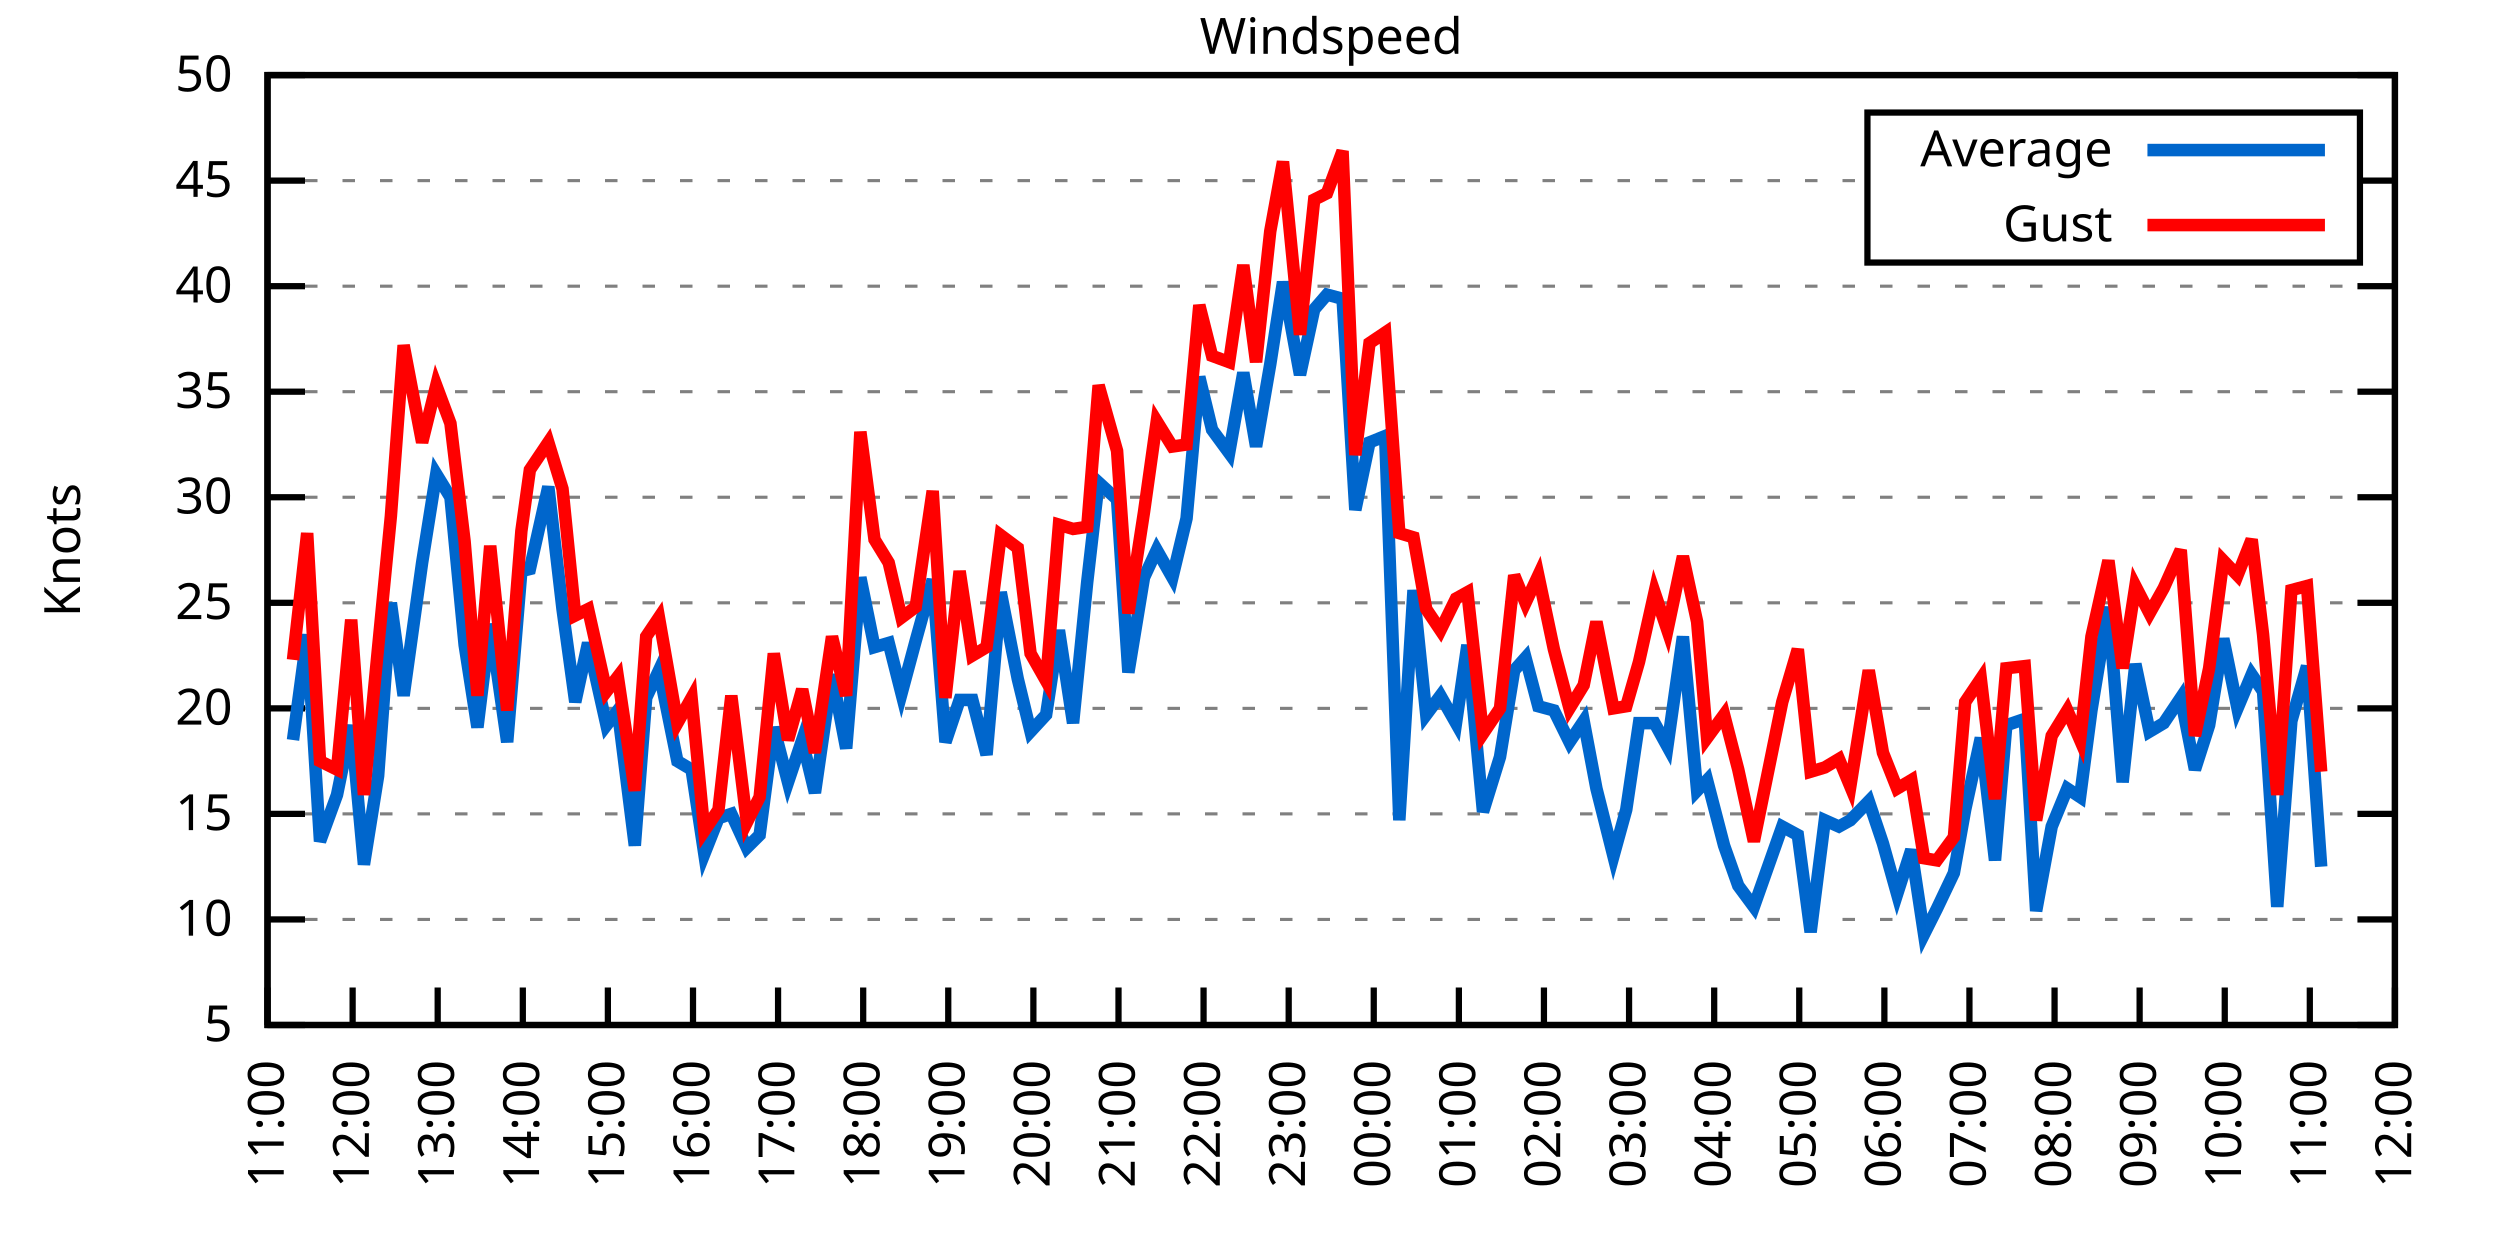
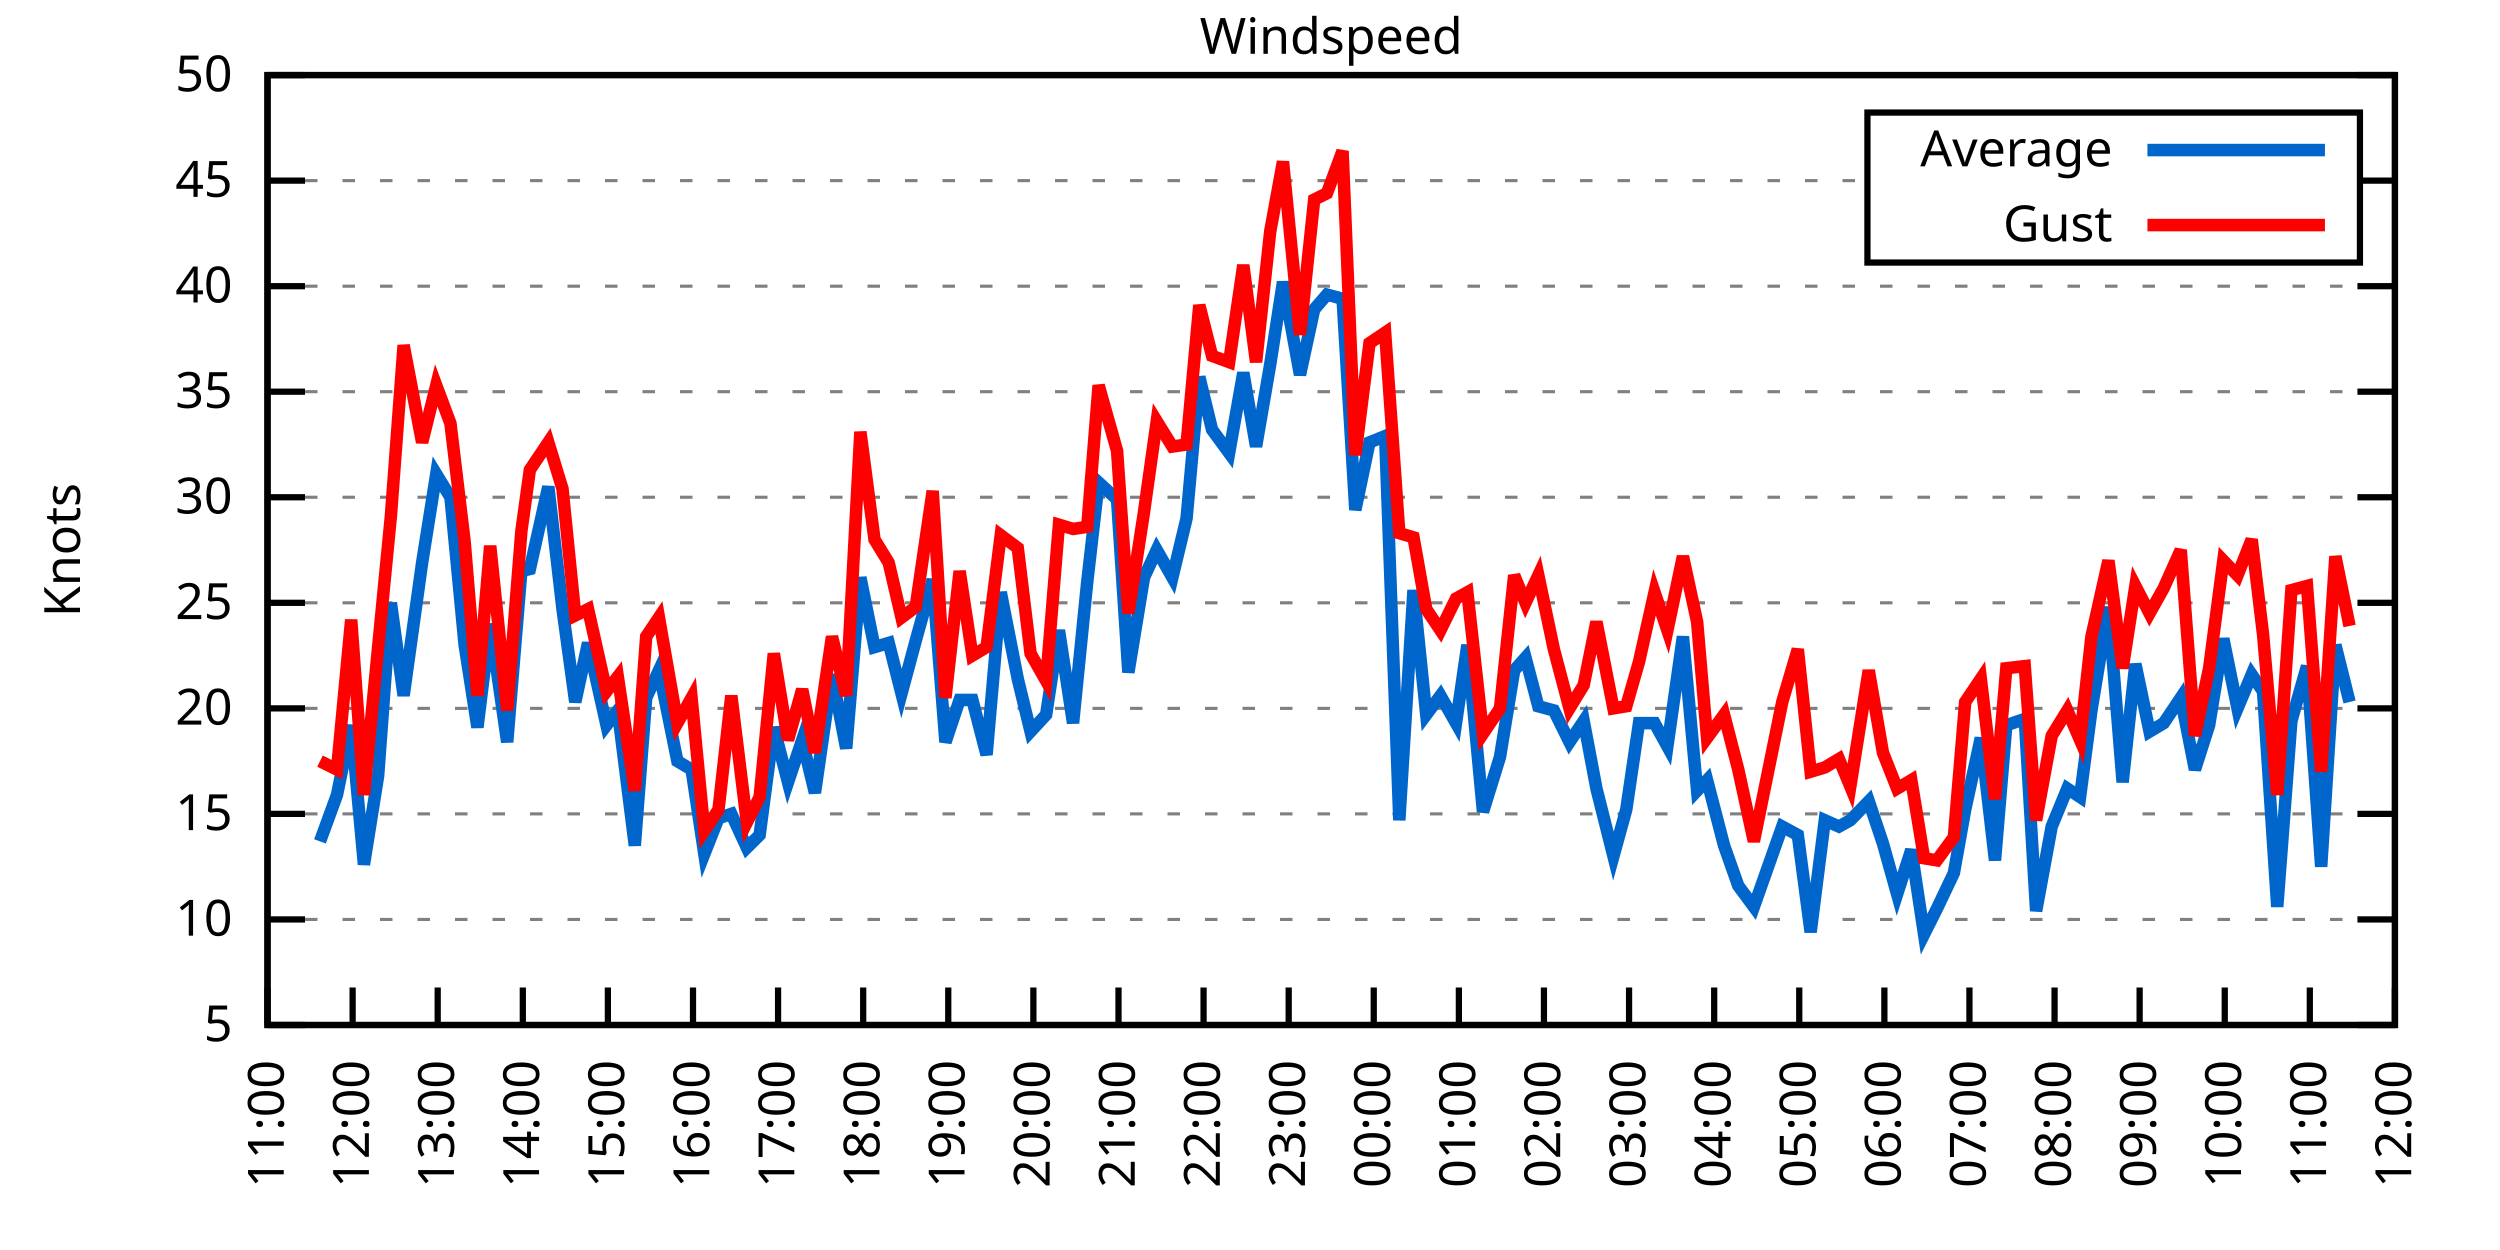
<svg xmlns="http://www.w3.org/2000/svg" xmlns:xlink="http://www.w3.org/1999/xlink" width="400" height="200" viewBox="0 0 400 200">
  <g id="gnuplot_canvas">
    <rect x="0" y="0" width="400" height="200" fill="none" />
    <defs>
      <circle id="gpDot" r="0.5" stroke-width="0.5" stroke="currentColor" />
      <path id="gpPt0" stroke-width="0.333" stroke="currentColor" d="M-1,0 h2 M0,-1 v2" />
      <path id="gpPt1" stroke-width="0.333" stroke="currentColor" d="M-1,-1 L1,1 M1,-1 L-1,1" />
      <path id="gpPt2" stroke-width="0.333" stroke="currentColor" d="M-1,0 L1,0 M0,-1 L0,1 M-1,-1 L1,1 M-1,1 L1,-1" />
      <rect id="gpPt3" stroke-width="0.333" stroke="currentColor" x="-1" y="-1" width="2" height="2" />
      <rect id="gpPt4" stroke-width="0.333" stroke="currentColor" fill="currentColor" x="-1" y="-1" width="2" height="2" />
      <circle id="gpPt5" stroke-width="0.333" stroke="currentColor" cx="0" cy="0" r="1" />
      <use xlink:href="#gpPt5" id="gpPt6" fill="currentColor" stroke="none" />
      <path id="gpPt7" stroke-width="0.333" stroke="currentColor" d="M0,-1.33 L-1.33,0.67 L1.33,0.67 z" />
      <use xlink:href="#gpPt7" id="gpPt8" fill="currentColor" stroke="none" />
      <use xlink:href="#gpPt7" id="gpPt9" stroke="currentColor" transform="rotate(180)" />
      <use xlink:href="#gpPt9" id="gpPt10" fill="currentColor" stroke="none" />
      <use xlink:href="#gpPt3" id="gpPt11" stroke="currentColor" transform="rotate(45)" />
      <use xlink:href="#gpPt11" id="gpPt12" fill="currentColor" stroke="none" />
      <path id="gpPt13" stroke-width="0.333" stroke="currentColor" d="M0,1.330 L1.265,0.411 L0.782,-1.067 L-0.782,-1.076 L-1.265,0.411 z" />
      <use xlink:href="#gpPt13" id="gpPt14" fill="currentColor" stroke="none" />
      <filter id="textbox" filterUnits="objectBoundingBox" x="0" y="0" height="1" width="1">
        <feFlood flood-color="white" flood-opacity="1" result="bgnd" />
        <feComposite in="SourceGraphic" in2="bgnd" operator="atop" />
      </filter>
      <filter id="greybox" filterUnits="objectBoundingBox" x="0" y="0" height="1" width="1">
        <feFlood flood-color="lightgrey" flood-opacity="1" result="grey" />
        <feComposite in="SourceGraphic" in2="grey" operator="atop" />
      </filter>
    </defs>
    <g fill="none" color="white" stroke="currentColor" stroke-width="1.00" stroke-linecap="butt" stroke-linejoin="miter">
</g>
    <g fill="none" color="black" stroke="currentColor" stroke-width="1.00" stroke-linecap="butt" stroke-linejoin="miter">
      <g stroke="none" shape-rendering="crispEdges">
        <polygon fill="rgb(255, 255, 255)" points="42.80,164.00 383.18,164.00 383.18,12.02 42.80,12.02 " />
      </g>
    </g>
    <g fill="none" color="black" stroke="currentColor" stroke-width="1.00" stroke-linecap="butt" stroke-linejoin="miter">
</g>
    <g fill="none" color="black" stroke="black" stroke-width="0.50" stroke-linecap="butt" stroke-linejoin="miter">
</g>
    <g fill="none" color="gray" stroke="currentColor" stroke-width="0.50" stroke-linecap="butt" stroke-linejoin="miter">
      <path stroke="gray" stroke-dasharray="2,4" class="gridline" d="M42.80,164.00 L383.19,164.00  " />
    </g>
    <g fill="none" color="gray" stroke="gray" stroke-width="1.00" stroke-linecap="butt" stroke-linejoin="miter">
</g>
    <g fill="none" color="black" stroke="currentColor" stroke-width="1.00" stroke-linecap="butt" stroke-linejoin="miter">
      <path stroke="black" d="M42.80,164.00 L48.80,164.00 M383.19,164.00 L377.19,164.00  " />
      <g transform="translate(37.20,166.60)" stroke="none" fill="black" font-family="Sans" font-size="8.00" text-anchor="end">
        <text>
          <tspan font-family="Sans"> 5</tspan>
        </text>
      </g>
    </g>
    <g fill="none" color="black" stroke="currentColor" stroke-width="1.00" stroke-linecap="butt" stroke-linejoin="miter">
</g>
    <g fill="none" color="black" stroke="black" stroke-width="0.50" stroke-linecap="butt" stroke-linejoin="miter">
</g>
    <g fill="none" color="gray" stroke="currentColor" stroke-width="0.50" stroke-linecap="butt" stroke-linejoin="miter">
      <path stroke="gray" stroke-dasharray="2,4" class="gridline" d="M42.80,147.11 L383.19,147.11  " />
    </g>
    <g fill="none" color="gray" stroke="gray" stroke-width="1.00" stroke-linecap="butt" stroke-linejoin="miter">
</g>
    <g fill="none" color="black" stroke="currentColor" stroke-width="1.00" stroke-linecap="butt" stroke-linejoin="miter">
      <path stroke="black" d="M42.80,147.11 L48.80,147.11 M383.19,147.11 L377.19,147.11  " />
      <g transform="translate(37.20,149.71)" stroke="none" fill="black" font-family="Sans" font-size="8.00" text-anchor="end">
        <text>
          <tspan font-family="Sans"> 10</tspan>
        </text>
      </g>
    </g>
    <g fill="none" color="black" stroke="currentColor" stroke-width="1.00" stroke-linecap="butt" stroke-linejoin="miter">
</g>
    <g fill="none" color="black" stroke="black" stroke-width="0.50" stroke-linecap="butt" stroke-linejoin="miter">
</g>
    <g fill="none" color="gray" stroke="currentColor" stroke-width="0.50" stroke-linecap="butt" stroke-linejoin="miter">
      <path stroke="gray" stroke-dasharray="2,4" class="gridline" d="M42.80,130.22 L383.19,130.22  " />
    </g>
    <g fill="none" color="gray" stroke="gray" stroke-width="1.00" stroke-linecap="butt" stroke-linejoin="miter">
</g>
    <g fill="none" color="black" stroke="currentColor" stroke-width="1.00" stroke-linecap="butt" stroke-linejoin="miter">
      <path stroke="black" d="M42.80,130.22 L48.80,130.22 M383.19,130.22 L377.19,130.22  " />
      <g transform="translate(37.20,132.82)" stroke="none" fill="black" font-family="Sans" font-size="8.00" text-anchor="end">
        <text>
          <tspan font-family="Sans"> 15</tspan>
        </text>
      </g>
    </g>
    <g fill="none" color="black" stroke="currentColor" stroke-width="1.00" stroke-linecap="butt" stroke-linejoin="miter">
</g>
    <g fill="none" color="black" stroke="black" stroke-width="0.50" stroke-linecap="butt" stroke-linejoin="miter">
</g>
    <g fill="none" color="gray" stroke="currentColor" stroke-width="0.50" stroke-linecap="butt" stroke-linejoin="miter">
      <path stroke="gray" stroke-dasharray="2,4" class="gridline" d="M42.80,113.34 L383.19,113.34  " />
    </g>
    <g fill="none" color="gray" stroke="gray" stroke-width="1.00" stroke-linecap="butt" stroke-linejoin="miter">
</g>
    <g fill="none" color="black" stroke="currentColor" stroke-width="1.00" stroke-linecap="butt" stroke-linejoin="miter">
      <path stroke="black" d="M42.80,113.34 L48.80,113.34 M383.19,113.34 L377.19,113.34  " />
      <g transform="translate(37.20,115.94)" stroke="none" fill="black" font-family="Sans" font-size="8.00" text-anchor="end">
        <text>
          <tspan font-family="Sans"> 20</tspan>
        </text>
      </g>
    </g>
    <g fill="none" color="black" stroke="currentColor" stroke-width="1.00" stroke-linecap="butt" stroke-linejoin="miter">
</g>
    <g fill="none" color="black" stroke="black" stroke-width="0.50" stroke-linecap="butt" stroke-linejoin="miter">
</g>
    <g fill="none" color="gray" stroke="currentColor" stroke-width="0.50" stroke-linecap="butt" stroke-linejoin="miter">
      <path stroke="gray" stroke-dasharray="2,4" class="gridline" d="M42.80,96.45 L383.19,96.45  " />
    </g>
    <g fill="none" color="gray" stroke="gray" stroke-width="1.00" stroke-linecap="butt" stroke-linejoin="miter">
</g>
    <g fill="none" color="black" stroke="currentColor" stroke-width="1.00" stroke-linecap="butt" stroke-linejoin="miter">
      <path stroke="black" d="M42.80,96.45 L48.80,96.45 M383.19,96.45 L377.19,96.45  " />
      <g transform="translate(37.20,99.05)" stroke="none" fill="black" font-family="Sans" font-size="8.00" text-anchor="end">
        <text>
          <tspan font-family="Sans"> 25</tspan>
        </text>
      </g>
    </g>
    <g fill="none" color="black" stroke="currentColor" stroke-width="1.00" stroke-linecap="butt" stroke-linejoin="miter">
</g>
    <g fill="none" color="black" stroke="black" stroke-width="0.50" stroke-linecap="butt" stroke-linejoin="miter">
</g>
    <g fill="none" color="gray" stroke="currentColor" stroke-width="0.50" stroke-linecap="butt" stroke-linejoin="miter">
      <path stroke="gray" stroke-dasharray="2,4" class="gridline" d="M42.80,79.56 L383.19,79.56  " />
    </g>
    <g fill="none" color="gray" stroke="gray" stroke-width="1.00" stroke-linecap="butt" stroke-linejoin="miter">
</g>
    <g fill="none" color="black" stroke="currentColor" stroke-width="1.00" stroke-linecap="butt" stroke-linejoin="miter">
      <path stroke="black" d="M42.80,79.56 L48.80,79.56 M383.19,79.56 L377.19,79.56  " />
      <g transform="translate(37.20,82.16)" stroke="none" fill="black" font-family="Sans" font-size="8.00" text-anchor="end">
        <text>
          <tspan font-family="Sans"> 30</tspan>
        </text>
      </g>
    </g>
    <g fill="none" color="black" stroke="currentColor" stroke-width="1.00" stroke-linecap="butt" stroke-linejoin="miter">
</g>
    <g fill="none" color="black" stroke="black" stroke-width="0.50" stroke-linecap="butt" stroke-linejoin="miter">
</g>
    <g fill="none" color="gray" stroke="currentColor" stroke-width="0.50" stroke-linecap="butt" stroke-linejoin="miter">
      <path stroke="gray" stroke-dasharray="2,4" class="gridline" d="M42.80,62.67 L383.19,62.67  " />
    </g>
    <g fill="none" color="gray" stroke="gray" stroke-width="1.00" stroke-linecap="butt" stroke-linejoin="miter">
</g>
    <g fill="none" color="black" stroke="currentColor" stroke-width="1.00" stroke-linecap="butt" stroke-linejoin="miter">
      <path stroke="black" d="M42.80,62.67 L48.80,62.67 M383.19,62.67 L377.19,62.67  " />
      <g transform="translate(37.20,65.27)" stroke="none" fill="black" font-family="Sans" font-size="8.00" text-anchor="end">
        <text>
          <tspan font-family="Sans"> 35</tspan>
        </text>
      </g>
    </g>
    <g fill="none" color="black" stroke="currentColor" stroke-width="1.00" stroke-linecap="butt" stroke-linejoin="miter">
</g>
    <g fill="none" color="black" stroke="black" stroke-width="0.50" stroke-linecap="butt" stroke-linejoin="miter">
</g>
    <g fill="none" color="gray" stroke="currentColor" stroke-width="0.50" stroke-linecap="butt" stroke-linejoin="miter">
      <path stroke="gray" stroke-dasharray="2,4" class="gridline" d="M42.80,45.79 L383.19,45.79  " />
    </g>
    <g fill="none" color="gray" stroke="gray" stroke-width="1.00" stroke-linecap="butt" stroke-linejoin="miter">
</g>
    <g fill="none" color="black" stroke="currentColor" stroke-width="1.00" stroke-linecap="butt" stroke-linejoin="miter">
      <path stroke="black" d="M42.80,45.79 L48.80,45.79 M383.19,45.79 L377.19,45.79  " />
      <g transform="translate(37.20,48.39)" stroke="none" fill="black" font-family="Sans" font-size="8.00" text-anchor="end">
        <text>
          <tspan font-family="Sans"> 40</tspan>
        </text>
      </g>
    </g>
    <g fill="none" color="black" stroke="currentColor" stroke-width="1.00" stroke-linecap="butt" stroke-linejoin="miter">
</g>
    <g fill="none" color="black" stroke="black" stroke-width="0.50" stroke-linecap="butt" stroke-linejoin="miter">
</g>
    <g fill="none" color="gray" stroke="currentColor" stroke-width="0.50" stroke-linecap="butt" stroke-linejoin="miter">
      <path stroke="gray" stroke-dasharray="2,4" class="gridline" d="M42.80,28.90 L298.79,28.90 M377.59,28.90 L383.19,28.90  " />
    </g>
    <g fill="none" color="gray" stroke="gray" stroke-width="1.00" stroke-linecap="butt" stroke-linejoin="miter">
</g>
    <g fill="none" color="black" stroke="currentColor" stroke-width="1.00" stroke-linecap="butt" stroke-linejoin="miter">
      <path stroke="black" d="M42.80,28.90 L48.80,28.90 M383.19,28.90 L377.19,28.90  " />
      <g transform="translate(37.20,31.50)" stroke="none" fill="black" font-family="Sans" font-size="8.00" text-anchor="end">
        <text>
          <tspan font-family="Sans"> 45</tspan>
        </text>
      </g>
    </g>
    <g fill="none" color="black" stroke="currentColor" stroke-width="1.00" stroke-linecap="butt" stroke-linejoin="miter">
</g>
    <g fill="none" color="black" stroke="black" stroke-width="0.50" stroke-linecap="butt" stroke-linejoin="miter">
</g>
    <g fill="none" color="gray" stroke="currentColor" stroke-width="0.50" stroke-linecap="butt" stroke-linejoin="miter">
      <path stroke="gray" stroke-dasharray="2,4" class="gridline" d="M42.80,12.01 L383.19,12.01  " />
    </g>
    <g fill="none" color="gray" stroke="gray" stroke-width="1.00" stroke-linecap="butt" stroke-linejoin="miter">
</g>
    <g fill="none" color="black" stroke="currentColor" stroke-width="1.00" stroke-linecap="butt" stroke-linejoin="miter">
      <path stroke="black" d="M42.80,12.01 L48.80,12.01 M383.19,12.01 L377.19,12.01  " />
      <g transform="translate(37.20,14.61)" stroke="none" fill="black" font-family="Sans" font-size="8.00" text-anchor="end">
        <text>
          <tspan font-family="Sans"> 50</tspan>
        </text>
      </g>
    </g>
    <g fill="none" color="black" stroke="currentColor" stroke-width="1.00" stroke-linecap="butt" stroke-linejoin="miter">
      <path stroke="black" d="M42.80,164.00 L42.80,158.00  " />
      <g transform="translate(45.40,169.60) rotate(270.00)" stroke="none" fill="black" font-family="Sans" font-size="8.00" text-anchor="end">
        <text>
          <tspan font-family="Sans">11:00</tspan>
        </text>
      </g>
    </g>
    <g fill="none" color="black" stroke="currentColor" stroke-width="1.00" stroke-linecap="butt" stroke-linejoin="miter">
      <path stroke="black" d="M56.42,164.00 L56.42,158.00  " />
      <g transform="translate(59.02,169.60) rotate(270.00)" stroke="none" fill="black" font-family="Sans" font-size="8.00" text-anchor="end">
        <text>
          <tspan font-family="Sans">12:00</tspan>
        </text>
      </g>
    </g>
    <g fill="none" color="black" stroke="currentColor" stroke-width="1.00" stroke-linecap="butt" stroke-linejoin="miter">
      <path stroke="black" d="M70.03,164.00 L70.03,158.00  " />
      <g transform="translate(72.63,169.60) rotate(270.00)" stroke="none" fill="black" font-family="Sans" font-size="8.00" text-anchor="end">
        <text>
          <tspan font-family="Sans">13:00</tspan>
        </text>
      </g>
    </g>
    <g fill="none" color="black" stroke="currentColor" stroke-width="1.00" stroke-linecap="butt" stroke-linejoin="miter">
      <path stroke="black" d="M83.65,164.00 L83.65,158.00  " />
      <g transform="translate(86.25,169.60) rotate(270.00)" stroke="none" fill="black" font-family="Sans" font-size="8.00" text-anchor="end">
        <text>
          <tspan font-family="Sans">14:00</tspan>
        </text>
      </g>
    </g>
    <g fill="none" color="black" stroke="currentColor" stroke-width="1.00" stroke-linecap="butt" stroke-linejoin="miter">
      <path stroke="black" d="M97.26,164.00 L97.26,158.00  " />
      <g transform="translate(99.86,169.60) rotate(270.00)" stroke="none" fill="black" font-family="Sans" font-size="8.00" text-anchor="end">
        <text>
          <tspan font-family="Sans">15:00</tspan>
        </text>
      </g>
    </g>
    <g fill="none" color="black" stroke="currentColor" stroke-width="1.00" stroke-linecap="butt" stroke-linejoin="miter">
      <path stroke="black" d="M110.88,164.00 L110.88,158.00  " />
      <g transform="translate(113.48,169.60) rotate(270.00)" stroke="none" fill="black" font-family="Sans" font-size="8.00" text-anchor="end">
        <text>
          <tspan font-family="Sans">16:00</tspan>
        </text>
      </g>
    </g>
    <g fill="none" color="black" stroke="currentColor" stroke-width="1.00" stroke-linecap="butt" stroke-linejoin="miter">
      <path stroke="black" d="M124.49,164.00 L124.49,158.00  " />
      <g transform="translate(127.09,169.60) rotate(270.00)" stroke="none" fill="black" font-family="Sans" font-size="8.00" text-anchor="end">
        <text>
          <tspan font-family="Sans">17:00</tspan>
        </text>
      </g>
    </g>
    <g fill="none" color="black" stroke="currentColor" stroke-width="1.00" stroke-linecap="butt" stroke-linejoin="miter">
      <path stroke="black" d="M138.11,164.00 L138.11,158.00  " />
      <g transform="translate(140.71,169.60) rotate(270.00)" stroke="none" fill="black" font-family="Sans" font-size="8.00" text-anchor="end">
        <text>
          <tspan font-family="Sans">18:00</tspan>
        </text>
      </g>
    </g>
    <g fill="none" color="black" stroke="currentColor" stroke-width="1.00" stroke-linecap="butt" stroke-linejoin="miter">
      <path stroke="black" d="M151.72,164.00 L151.72,158.00  " />
      <g transform="translate(154.32,169.60) rotate(270.00)" stroke="none" fill="black" font-family="Sans" font-size="8.00" text-anchor="end">
        <text>
          <tspan font-family="Sans">19:00</tspan>
        </text>
      </g>
    </g>
    <g fill="none" color="black" stroke="currentColor" stroke-width="1.00" stroke-linecap="butt" stroke-linejoin="miter">
      <path stroke="black" d="M165.34,164.00 L165.34,158.00  " />
      <g transform="translate(167.94,169.60) rotate(270.00)" stroke="none" fill="black" font-family="Sans" font-size="8.00" text-anchor="end">
        <text>
          <tspan font-family="Sans">20:00</tspan>
        </text>
      </g>
    </g>
    <g fill="none" color="black" stroke="currentColor" stroke-width="1.00" stroke-linecap="butt" stroke-linejoin="miter">
      <path stroke="black" d="M178.96,164.00 L178.96,158.00  " />
      <g transform="translate(181.56,169.60) rotate(270.00)" stroke="none" fill="black" font-family="Sans" font-size="8.00" text-anchor="end">
        <text>
          <tspan font-family="Sans">21:00</tspan>
        </text>
      </g>
    </g>
    <g fill="none" color="black" stroke="currentColor" stroke-width="1.00" stroke-linecap="butt" stroke-linejoin="miter">
      <path stroke="black" d="M192.57,164.00 L192.57,158.00  " />
      <g transform="translate(195.17,169.60) rotate(270.00)" stroke="none" fill="black" font-family="Sans" font-size="8.00" text-anchor="end">
        <text>
          <tspan font-family="Sans">22:00</tspan>
        </text>
      </g>
    </g>
    <g fill="none" color="black" stroke="currentColor" stroke-width="1.00" stroke-linecap="butt" stroke-linejoin="miter">
      <path stroke="black" d="M206.19,164.00 L206.19,158.00  " />
      <g transform="translate(208.79,169.60) rotate(270.00)" stroke="none" fill="black" font-family="Sans" font-size="8.00" text-anchor="end">
        <text>
          <tspan font-family="Sans">23:00</tspan>
        </text>
      </g>
    </g>
    <g fill="none" color="black" stroke="currentColor" stroke-width="1.00" stroke-linecap="butt" stroke-linejoin="miter">
      <path stroke="black" d="M219.80,164.00 L219.80,158.00  " />
      <g transform="translate(222.40,169.60) rotate(270.00)" stroke="none" fill="black" font-family="Sans" font-size="8.00" text-anchor="end">
        <text>
          <tspan font-family="Sans">00:00</tspan>
        </text>
      </g>
    </g>
    <g fill="none" color="black" stroke="currentColor" stroke-width="1.00" stroke-linecap="butt" stroke-linejoin="miter">
      <path stroke="black" d="M233.42,164.00 L233.42,158.00  " />
      <g transform="translate(236.02,169.60) rotate(270.00)" stroke="none" fill="black" font-family="Sans" font-size="8.00" text-anchor="end">
        <text>
          <tspan font-family="Sans">01:00</tspan>
        </text>
      </g>
    </g>
    <g fill="none" color="black" stroke="currentColor" stroke-width="1.00" stroke-linecap="butt" stroke-linejoin="miter">
      <path stroke="black" d="M247.03,164.00 L247.03,158.00  " />
      <g transform="translate(249.63,169.60) rotate(270.00)" stroke="none" fill="black" font-family="Sans" font-size="8.00" text-anchor="end">
        <text>
          <tspan font-family="Sans">02:00</tspan>
        </text>
      </g>
    </g>
    <g fill="none" color="black" stroke="currentColor" stroke-width="1.00" stroke-linecap="butt" stroke-linejoin="miter">
      <path stroke="black" d="M260.65,164.00 L260.65,158.00  " />
      <g transform="translate(263.25,169.60) rotate(270.00)" stroke="none" fill="black" font-family="Sans" font-size="8.00" text-anchor="end">
        <text>
          <tspan font-family="Sans">03:00</tspan>
        </text>
      </g>
    </g>
    <g fill="none" color="black" stroke="currentColor" stroke-width="1.00" stroke-linecap="butt" stroke-linejoin="miter">
      <path stroke="black" d="M274.27,164.00 L274.27,158.00  " />
      <g transform="translate(276.87,169.60) rotate(270.00)" stroke="none" fill="black" font-family="Sans" font-size="8.00" text-anchor="end">
        <text>
          <tspan font-family="Sans">04:00</tspan>
        </text>
      </g>
    </g>
    <g fill="none" color="black" stroke="currentColor" stroke-width="1.00" stroke-linecap="butt" stroke-linejoin="miter">
      <path stroke="black" d="M287.88,164.00 L287.88,158.00  " />
      <g transform="translate(290.48,169.60) rotate(270.00)" stroke="none" fill="black" font-family="Sans" font-size="8.00" text-anchor="end">
        <text>
          <tspan font-family="Sans">05:00</tspan>
        </text>
      </g>
    </g>
    <g fill="none" color="black" stroke="currentColor" stroke-width="1.00" stroke-linecap="butt" stroke-linejoin="miter">
      <path stroke="black" d="M301.50,164.00 L301.50,158.00  " />
      <g transform="translate(304.10,169.60) rotate(270.00)" stroke="none" fill="black" font-family="Sans" font-size="8.00" text-anchor="end">
        <text>
          <tspan font-family="Sans">06:00</tspan>
        </text>
      </g>
    </g>
    <g fill="none" color="black" stroke="currentColor" stroke-width="1.00" stroke-linecap="butt" stroke-linejoin="miter">
      <path stroke="black" d="M315.11,164.00 L315.11,158.00  " />
      <g transform="translate(317.71,169.60) rotate(270.00)" stroke="none" fill="black" font-family="Sans" font-size="8.00" text-anchor="end">
        <text>
          <tspan font-family="Sans">07:00</tspan>
        </text>
      </g>
    </g>
    <g fill="none" color="black" stroke="currentColor" stroke-width="1.00" stroke-linecap="butt" stroke-linejoin="miter">
      <path stroke="black" d="M328.73,164.00 L328.73,158.00  " />
      <g transform="translate(331.33,169.60) rotate(270.00)" stroke="none" fill="black" font-family="Sans" font-size="8.00" text-anchor="end">
        <text>
          <tspan font-family="Sans">08:00</tspan>
        </text>
      </g>
    </g>
    <g fill="none" color="black" stroke="currentColor" stroke-width="1.00" stroke-linecap="butt" stroke-linejoin="miter">
      <path stroke="black" d="M342.34,164.00 L342.34,158.00  " />
      <g transform="translate(344.94,169.60) rotate(270.00)" stroke="none" fill="black" font-family="Sans" font-size="8.00" text-anchor="end">
        <text>
          <tspan font-family="Sans">09:00</tspan>
        </text>
      </g>
    </g>
    <g fill="none" color="black" stroke="currentColor" stroke-width="1.00" stroke-linecap="butt" stroke-linejoin="miter">
      <path stroke="black" d="M355.96,164.00 L355.96,158.00  " />
      <g transform="translate(358.56,169.60) rotate(270.00)" stroke="none" fill="black" font-family="Sans" font-size="8.00" text-anchor="end">
        <text>
          <tspan font-family="Sans">10:00</tspan>
        </text>
      </g>
    </g>
    <g fill="none" color="black" stroke="currentColor" stroke-width="1.00" stroke-linecap="butt" stroke-linejoin="miter">
      <path stroke="black" d="M369.57,164.00 L369.57,158.00  " />
      <g transform="translate(372.17,169.60) rotate(270.00)" stroke="none" fill="black" font-family="Sans" font-size="8.00" text-anchor="end">
        <text>
          <tspan font-family="Sans">11:00</tspan>
        </text>
      </g>
    </g>
    <g fill="none" color="black" stroke="currentColor" stroke-width="1.00" stroke-linecap="butt" stroke-linejoin="miter">
      <path stroke="black" d="M383.19,164.00 L383.19,158.00  " />
      <g transform="translate(385.79,169.60) rotate(270.00)" stroke="none" fill="black" font-family="Sans" font-size="8.00" text-anchor="end">
        <text>
          <tspan font-family="Sans">12:00</tspan>
        </text>
      </g>
    </g>
    <g fill="none" color="black" stroke="currentColor" stroke-width="1.00" stroke-linecap="butt" stroke-linejoin="miter">
</g>
    <g fill="none" color="black" stroke="currentColor" stroke-width="1.00" stroke-linecap="butt" stroke-linejoin="miter">
      <path stroke="black" d="M42.80,12.01 L42.80,164.00 L383.19,164.00 L383.19,12.01 L42.80,12.01 Z  " />
    </g>
    <g fill="none" color="black" stroke="currentColor" stroke-width="1.00" stroke-linecap="butt" stroke-linejoin="miter">
</g>
    <g fill="none" color="black" stroke="currentColor" stroke-width="1.00" stroke-linecap="butt" stroke-linejoin="miter">
      <path stroke="black" d="M298.79,42.01 L298.79,18.01 L377.59,18.01 L377.59,42.01 L298.79,42.01 Z  " />
    </g>
    <g id="Windspeed_plot_1">
      <g fill="none" color="white" stroke="black" stroke-width="2.00" stroke-linecap="butt" stroke-linejoin="miter">
</g>
      <g fill="none" color="black" stroke="currentColor" stroke-width="2.00" stroke-linecap="butt" stroke-linejoin="miter">
        <g transform="translate(337.99,26.61)" stroke="none" fill="black" font-family="Sans" font-size="8.00" text-anchor="end">
          <text>
            <tspan font-family="Sans">Average</tspan>
          </text>
        </g>
      </g>
      <g fill="none" color="black" stroke="currentColor" stroke-width="2.00" stroke-linecap="butt" stroke-linejoin="miter">
-         <path stroke="rgb(  0, 102, 204)" d="M343.59,24.01 L371.99,24.01 M46.88,118.40 L49.15,101.52 L51.20,134.62 L53.92,127.18 L56.19,116.04 L58.23,138.33   L60.50,124.14 L62.54,96.45 L64.58,111.31 L67.54,90.03 L69.80,75.85 L72.07,79.56 L74.34,103.20 L76.39,116.38   L78.43,99.83 L81.15,118.74 L83.42,91.38 L84.78,91.04 L87.73,77.87 L90.00,97.46 L92.04,112.32 L94.09,102.87   L97.04,116.04 L98.85,113.67 L101.57,135.29 L103.39,111.65 L105.43,107.26 L108.38,121.78 L110.65,123.13 L112.69,136.64   L114.96,130.90 L117.01,130.22 L119.50,135.63 L121.54,133.60 L123.81,116.38 L126.08,125.16 L128.35,118.40 L130.39,126.85   L133.12,107.93 L135.39,119.75 L137.66,92.40 L139.92,103.54 L142.19,102.87 L144.24,110.97 L146.51,102.53 L149.23,92.73   L151.27,118.74 L153.54,111.99 L155.58,111.99 L157.85,120.77 L160.12,94.76 L162.84,108.61 L164.89,117.05 L167.38,114.35   L169.43,100.84 L171.69,115.70 L173.96,93.07 L175.78,77.20 L178.73,79.90 L180.54,107.59 L183.04,92.40 L185.08,88.00   L187.58,92.40 L189.85,82.94 L191.89,60.31 L193.93,68.75 L196.66,72.47 L198.93,59.63 L200.97,71.45 L203.24,58.28   L205.28,45.11 L208.00,59.97 L210.27,49.50 L212.31,47.14 L214.81,47.81 L216.85,81.59 L219.12,70.78 L221.62,69.77   L223.89,131.24 L226.16,94.42 L228.20,114.35 L230.47,111.31 L232.96,115.70 L234.78,103.20 L237.28,129.89 L240.00,121.11   L242.27,107.26 L244.08,105.23 L246.13,113.00 L248.62,113.67 L251.12,118.74 L253.39,115.36 L255.43,126.17 L258.15,136.98   L260.20,129.55 L262.24,115.70 L264.73,115.70 L266.78,119.42 L269.27,101.85 L271.54,126.51 L273.13,124.82 L275.85,135.29   L278.12,141.71 L280.62,145.09 L285.16,132.25 L287.65,133.60 L289.70,149.14 L291.97,131.24 L294.23,132.25 L296.05,131.24   L299.00,128.20 L301.27,134.95 L303.54,143.06 L305.81,135.97 L307.85,149.48 L309.89,145.42 L312.62,139.68 L314.43,129.55   L316.93,118.07 L319.20,137.66 L321.01,116.04 L323.96,115.03 L325.78,145.76 L328.27,132.25 L330.77,126.17 L332.81,127.52   L334.63,113.67 L337.35,97.12 L339.62,125.16 L341.66,106.24 L343.93,117.05 L346.20,115.70 L348.92,111.65 L351.19,123.13   L353.46,116.04 L355.73,102.19 L358.00,113.34 L360.27,107.93 L362.09,110.63 L364.36,145.09 L366.62,115.36 L369.12,106.58   L371.39,138.67  " />
+         <path stroke="rgb(  0, 102, 204)" d="M343.59,24.01 L371.99,24.01 M51.20,134.62 L53.92,127.18 L56.19,116.04 L58.23,138.33 L60.50,124.14 L62.54,96.45   L64.58,111.31 L67.54,90.03 L69.80,75.85 L72.07,79.56 L74.34,103.20 L76.39,116.38 L78.43,99.83 L81.15,118.74   L83.42,91.38 L84.78,91.04 L87.73,77.87 L90.00,97.46 L92.04,112.32 L94.09,102.87 L97.04,116.04 L98.85,113.67   L101.57,135.29 L103.39,111.65 L105.43,107.26 L108.38,121.78 L110.65,123.13 L112.69,136.64 L114.96,130.90 L117.01,130.22   L119.50,135.63 L121.54,133.60 L123.81,116.38 L126.08,125.16 L128.35,118.40 L130.39,126.85 L133.12,107.93 L135.39,119.75   L137.66,92.40 L139.92,103.54 L142.19,102.87 L144.24,110.97 L146.51,102.53 L149.23,92.73 L151.27,118.74 L153.54,111.99   L155.58,111.99 L157.85,120.77 L160.12,94.76 L162.84,108.61 L164.89,117.05 L167.38,114.35 L169.43,100.84 L171.69,115.70   L173.96,93.07 L175.78,77.20 L178.73,79.90 L180.54,107.59 L183.04,92.40 L185.08,88.00 L187.58,92.40 L189.85,82.94   L191.89,60.31 L193.93,68.75 L196.66,72.47 L198.93,59.63 L200.97,71.45 L203.24,58.28 L205.28,45.11 L208.00,59.97   L210.27,49.50 L212.31,47.14 L214.81,47.81 L216.85,81.59 L219.12,70.78 L221.62,69.77 L223.89,131.24 L226.16,94.42   L228.20,114.35 L230.47,111.31 L232.96,115.70 L234.78,103.20 L237.28,129.89 L240.00,121.11 L242.27,107.26 L244.08,105.23   L246.13,113.00 L248.62,113.67 L251.12,118.74 L253.39,115.36 L255.43,126.17 L258.15,136.98 L260.20,129.55 L262.24,115.70   L264.73,115.70 L266.78,119.42 L269.27,101.85 L271.54,126.51 L273.13,124.82 L275.85,135.29 L278.12,141.71 L280.62,145.09   L285.16,132.25 L287.65,133.60 L289.70,149.14 L291.97,131.24 L294.23,132.25 L296.05,131.24 L299.00,128.20 L301.27,134.95   L303.54,143.06 L305.81,135.97 L307.85,149.48 L309.89,145.42 L312.62,139.68 L314.43,129.55 L316.93,118.07 L319.20,137.66   L321.01,116.04 L323.96,115.03 L325.78,145.76 L328.27,132.25 L330.77,126.17 L332.81,127.52 L334.63,113.67 L337.35,97.12   L339.62,125.16 L341.66,106.24 L343.93,117.05 L346.20,115.70 L348.92,111.65 L351.19,123.13 L353.46,116.04 L355.73,102.19   L358.00,113.34 L360.27,107.93 L362.09,110.63 L364.36,145.09 L366.62,115.36 L369.12,106.58 L371.39,138.67 L373.66,103.20   L375.93,112.32  " />
      </g>
    </g>
    <g id="Windspeed_plot_2">
      <g fill="none" color="black" stroke="currentColor" stroke-width="2.00" stroke-linecap="butt" stroke-linejoin="miter">
        <g transform="translate(337.99,38.61)" stroke="none" fill="black" font-family="Sans" font-size="8.00" text-anchor="end">
          <text>
            <tspan font-family="Sans">Gust</tspan>
          </text>
        </g>
      </g>
      <g fill="none" color="black" stroke="currentColor" stroke-width="2.00" stroke-linecap="butt" stroke-linejoin="miter">
-         <path stroke="rgb(255,   0,   0)" d="M343.59,36.01 L371.99,36.01 M46.88,105.57 L49.15,85.30 L51.20,121.78 L53.92,123.13 L56.19,99.15 L58.23,127.18   L60.50,103.54 L62.54,82.60 L64.58,55.24 L67.54,70.78 L69.80,61.66 L72.07,67.74 L74.34,86.65 L76.39,111.31   L78.43,87.33 L81.15,113.67 L83.42,84.97 L84.78,75.17 L87.73,70.78 L90.00,78.21 L92.04,98.48 L94.09,97.46   L97.04,110.63 L98.85,108.27 L101.57,126.51 L103.39,101.85 L105.43,98.81 L108.38,115.70 L110.65,111.65 L112.69,132.93   L114.96,129.55 L117.01,111.31 L119.50,131.58 L121.54,127.52 L123.81,104.56 L126.08,118.40 L128.35,110.30 L130.39,120.43   L133.12,101.85 L135.39,111.31 L137.66,69.09 L139.92,86.32 L142.19,90.03 L144.24,98.81 L146.51,97.12 L149.23,78.55   L151.27,111.65 L153.54,91.38 L155.58,104.89 L157.85,103.54 L160.12,85.64 L162.84,87.67 L164.89,104.56 L167.38,108.95   L169.43,83.95 L171.69,84.63 L173.96,84.29 L175.78,61.66 L178.73,72.13 L180.54,98.14 L183.04,81.93 L185.08,67.40   L187.58,71.45 L189.85,71.12 L191.89,48.83 L193.93,56.93 L196.66,57.94 L198.93,42.41 L200.97,57.94 L203.24,37.00   L205.28,25.86 L208.00,53.55 L210.27,31.94 L212.31,30.92 L214.81,24.17 L216.85,72.81 L219.12,54.90 L221.62,53.22   L223.89,85.30 L226.16,85.98 L228.20,97.46 L230.47,100.84 L232.96,95.77 L234.78,94.76 L237.28,117.39 L240.00,113.34   L242.27,92.06 L244.08,96.45 L246.13,92.06 L248.62,103.88 L251.12,113.34 L253.39,109.62 L255.43,99.49 L258.15,113.34   L260.20,113.00 L262.24,105.91 L264.73,94.76 L266.78,100.84 L269.27,89.02 L271.54,99.49 L273.13,118.07 L275.85,114.35   L278.12,123.13 L280.62,134.62 L285.16,112.32 L287.65,103.88 L289.70,123.47 L291.97,122.79 L294.23,121.44 L296.05,125.83   L299.00,107.26 L301.27,120.43 L303.54,126.17 L305.81,124.82 L307.85,137.32 L309.89,137.66 L312.62,133.94 L314.43,112.32   L316.93,108.61 L319.20,127.86 L321.01,106.92 L323.96,106.58 L325.78,131.24 L328.27,117.73 L330.77,113.67 L332.81,118.40   L334.63,101.85 L337.35,89.69 L339.62,106.92 L341.66,93.75 L343.93,98.14 L346.20,94.08 L348.92,88.00 L351.19,117.73   L353.46,106.92 L355.73,89.69 L358.00,92.06 L360.27,86.32 L362.09,101.52 L364.36,127.18 L366.62,94.42 L369.12,93.75   L371.39,123.47  " />
+         <path stroke="rgb(255,   0,   0)" d="M343.59,36.01 L371.99,36.01 M51.20,121.78 L53.92,123.13 L56.19,99.15 L58.23,127.18 L60.50,103.54 L62.54,82.60   L64.58,55.24 L67.54,70.78 L69.80,61.66 L72.07,67.74 L74.34,86.65 L76.39,111.31 L78.43,87.33 L81.15,113.67   L83.42,84.97 L84.78,75.17 L87.73,70.78 L90.00,78.21 L92.04,98.48 L94.09,97.46 L97.04,110.63 L98.85,108.27   L101.57,126.51 L103.39,101.85 L105.43,98.81 L108.38,115.70 L110.65,111.65 L112.69,132.93 L114.96,129.55 L117.01,111.31   L119.50,131.58 L121.54,127.52 L123.81,104.56 L126.08,118.40 L128.35,110.30 L130.39,120.43 L133.12,101.85 L135.39,111.31   L137.66,69.09 L139.92,86.32 L142.19,90.03 L144.24,98.81 L146.51,97.12 L149.23,78.55 L151.27,111.65 L153.54,91.38   L155.58,104.89 L157.85,103.54 L160.12,85.64 L162.84,87.67 L164.89,104.56 L167.38,108.95 L169.43,83.95 L171.69,84.63   L173.96,84.29 L175.78,61.66 L178.73,72.13 L180.54,98.14 L183.04,81.93 L185.08,67.40 L187.58,71.45 L189.85,71.12   L191.89,48.83 L193.93,56.93 L196.66,57.94 L198.93,42.41 L200.97,57.94 L203.24,37.00 L205.28,25.86 L208.00,53.55   L210.27,31.94 L212.31,30.92 L214.81,24.17 L216.85,72.81 L219.12,54.90 L221.62,53.22 L223.89,85.30 L226.16,85.98   L228.20,97.46 L230.47,100.84 L232.96,95.77 L234.78,94.76 L237.28,117.39 L240.00,113.34 L242.27,92.06 L244.08,96.45   L246.13,92.06 L248.62,103.88 L251.12,113.34 L253.39,109.62 L255.43,99.49 L258.15,113.34 L260.20,113.00 L262.24,105.91   L264.73,94.76 L266.78,100.84 L269.27,89.02 L271.54,99.49 L273.13,118.07 L275.85,114.35 L278.12,123.13 L280.62,134.62   L285.16,112.32 L287.65,103.88 L289.70,123.47 L291.97,122.79 L294.23,121.44 L296.05,125.83 L299.00,107.26 L301.27,120.43   L303.54,126.17 L305.81,124.82 L307.85,137.32 L309.89,137.66 L312.62,133.94 L314.43,112.32 L316.93,108.61 L319.20,127.86   L321.01,106.92 L323.96,106.58 L325.78,131.24 L328.27,117.73 L330.77,113.67 L332.81,118.40 L334.63,101.85 L337.35,89.69   L339.62,106.92 L341.66,93.75 L343.93,98.14 L346.20,94.08 L348.92,88.00 L351.19,117.73 L353.46,106.92 L355.73,89.69   L358.00,92.06 L360.27,86.32 L362.09,101.52 L364.36,127.18 L366.62,94.42 L369.12,93.75 L371.39,123.47 L373.66,89.02   L375.93,100.16  " />
      </g>
    </g>
    <g fill="none" color="black" stroke="currentColor" stroke-width="2.00" stroke-linecap="butt" stroke-linejoin="miter">
</g>
    <g fill="none" color="black" stroke="black" stroke-width="1.00" stroke-linecap="butt" stroke-linejoin="miter">
</g>
    <g fill="none" color="black" stroke="currentColor" stroke-width="1.00" stroke-linecap="butt" stroke-linejoin="miter">
      <path stroke="black" d="M42.80,12.01 L42.80,164.00 L383.19,164.00 L383.19,12.01 L42.80,12.01 Z  " />
      <g transform="translate(12.80,88.01) rotate(270.00)" stroke="none" fill="black" font-family="Sans" font-size="8.00" text-anchor="middle">
        <text>
          <tspan font-family="Sans">Knots</tspan>
        </text>
      </g>
    </g>
    <g fill="none" color="black" stroke="currentColor" stroke-width="1.00" stroke-linecap="butt" stroke-linejoin="miter">
</g>
    <g fill="none" color="black" stroke="currentColor" stroke-width="1.00" stroke-linecap="butt" stroke-linejoin="miter">
      <g transform="translate(212.99,8.61)" stroke="none" fill="black" font-family="Sans" font-size="8.00" text-anchor="middle">
        <text>
          <tspan font-family="Sans">Windspeed</tspan>
        </text>
      </g>
    </g>
    <g fill="none" color="black" stroke="currentColor" stroke-width="1.00" stroke-linecap="butt" stroke-linejoin="miter">
</g>
  </g>
</svg>
